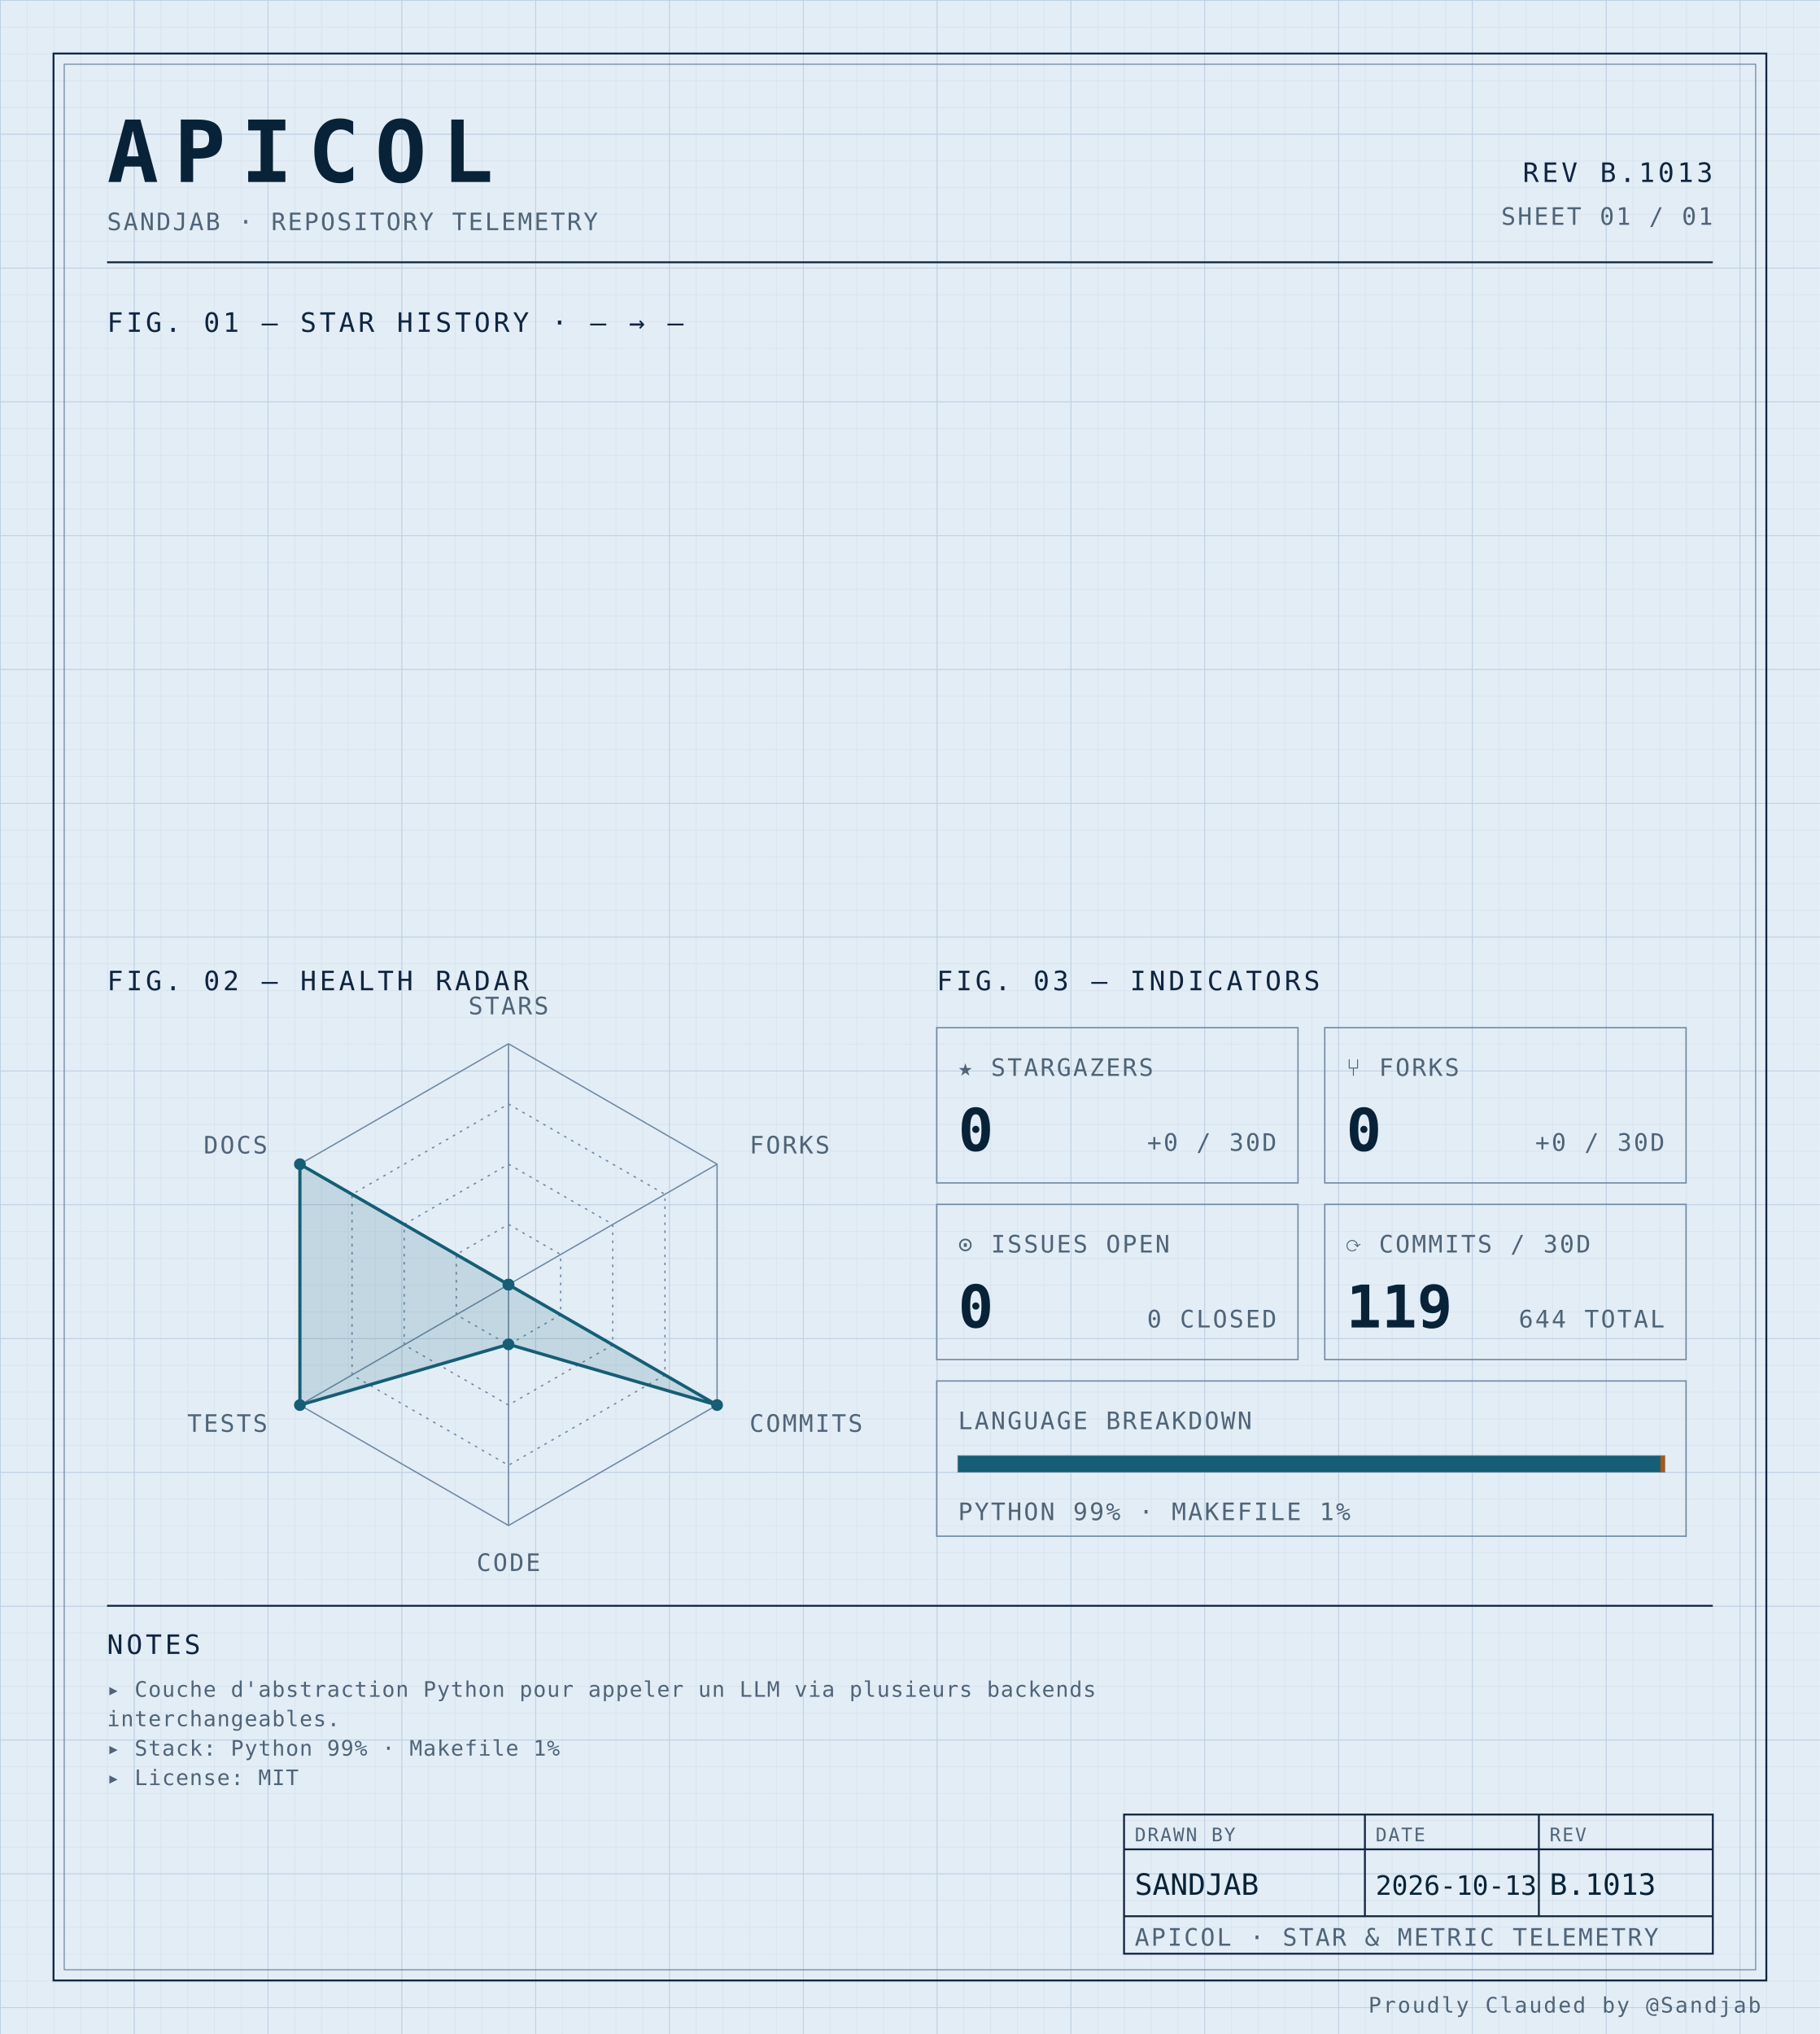
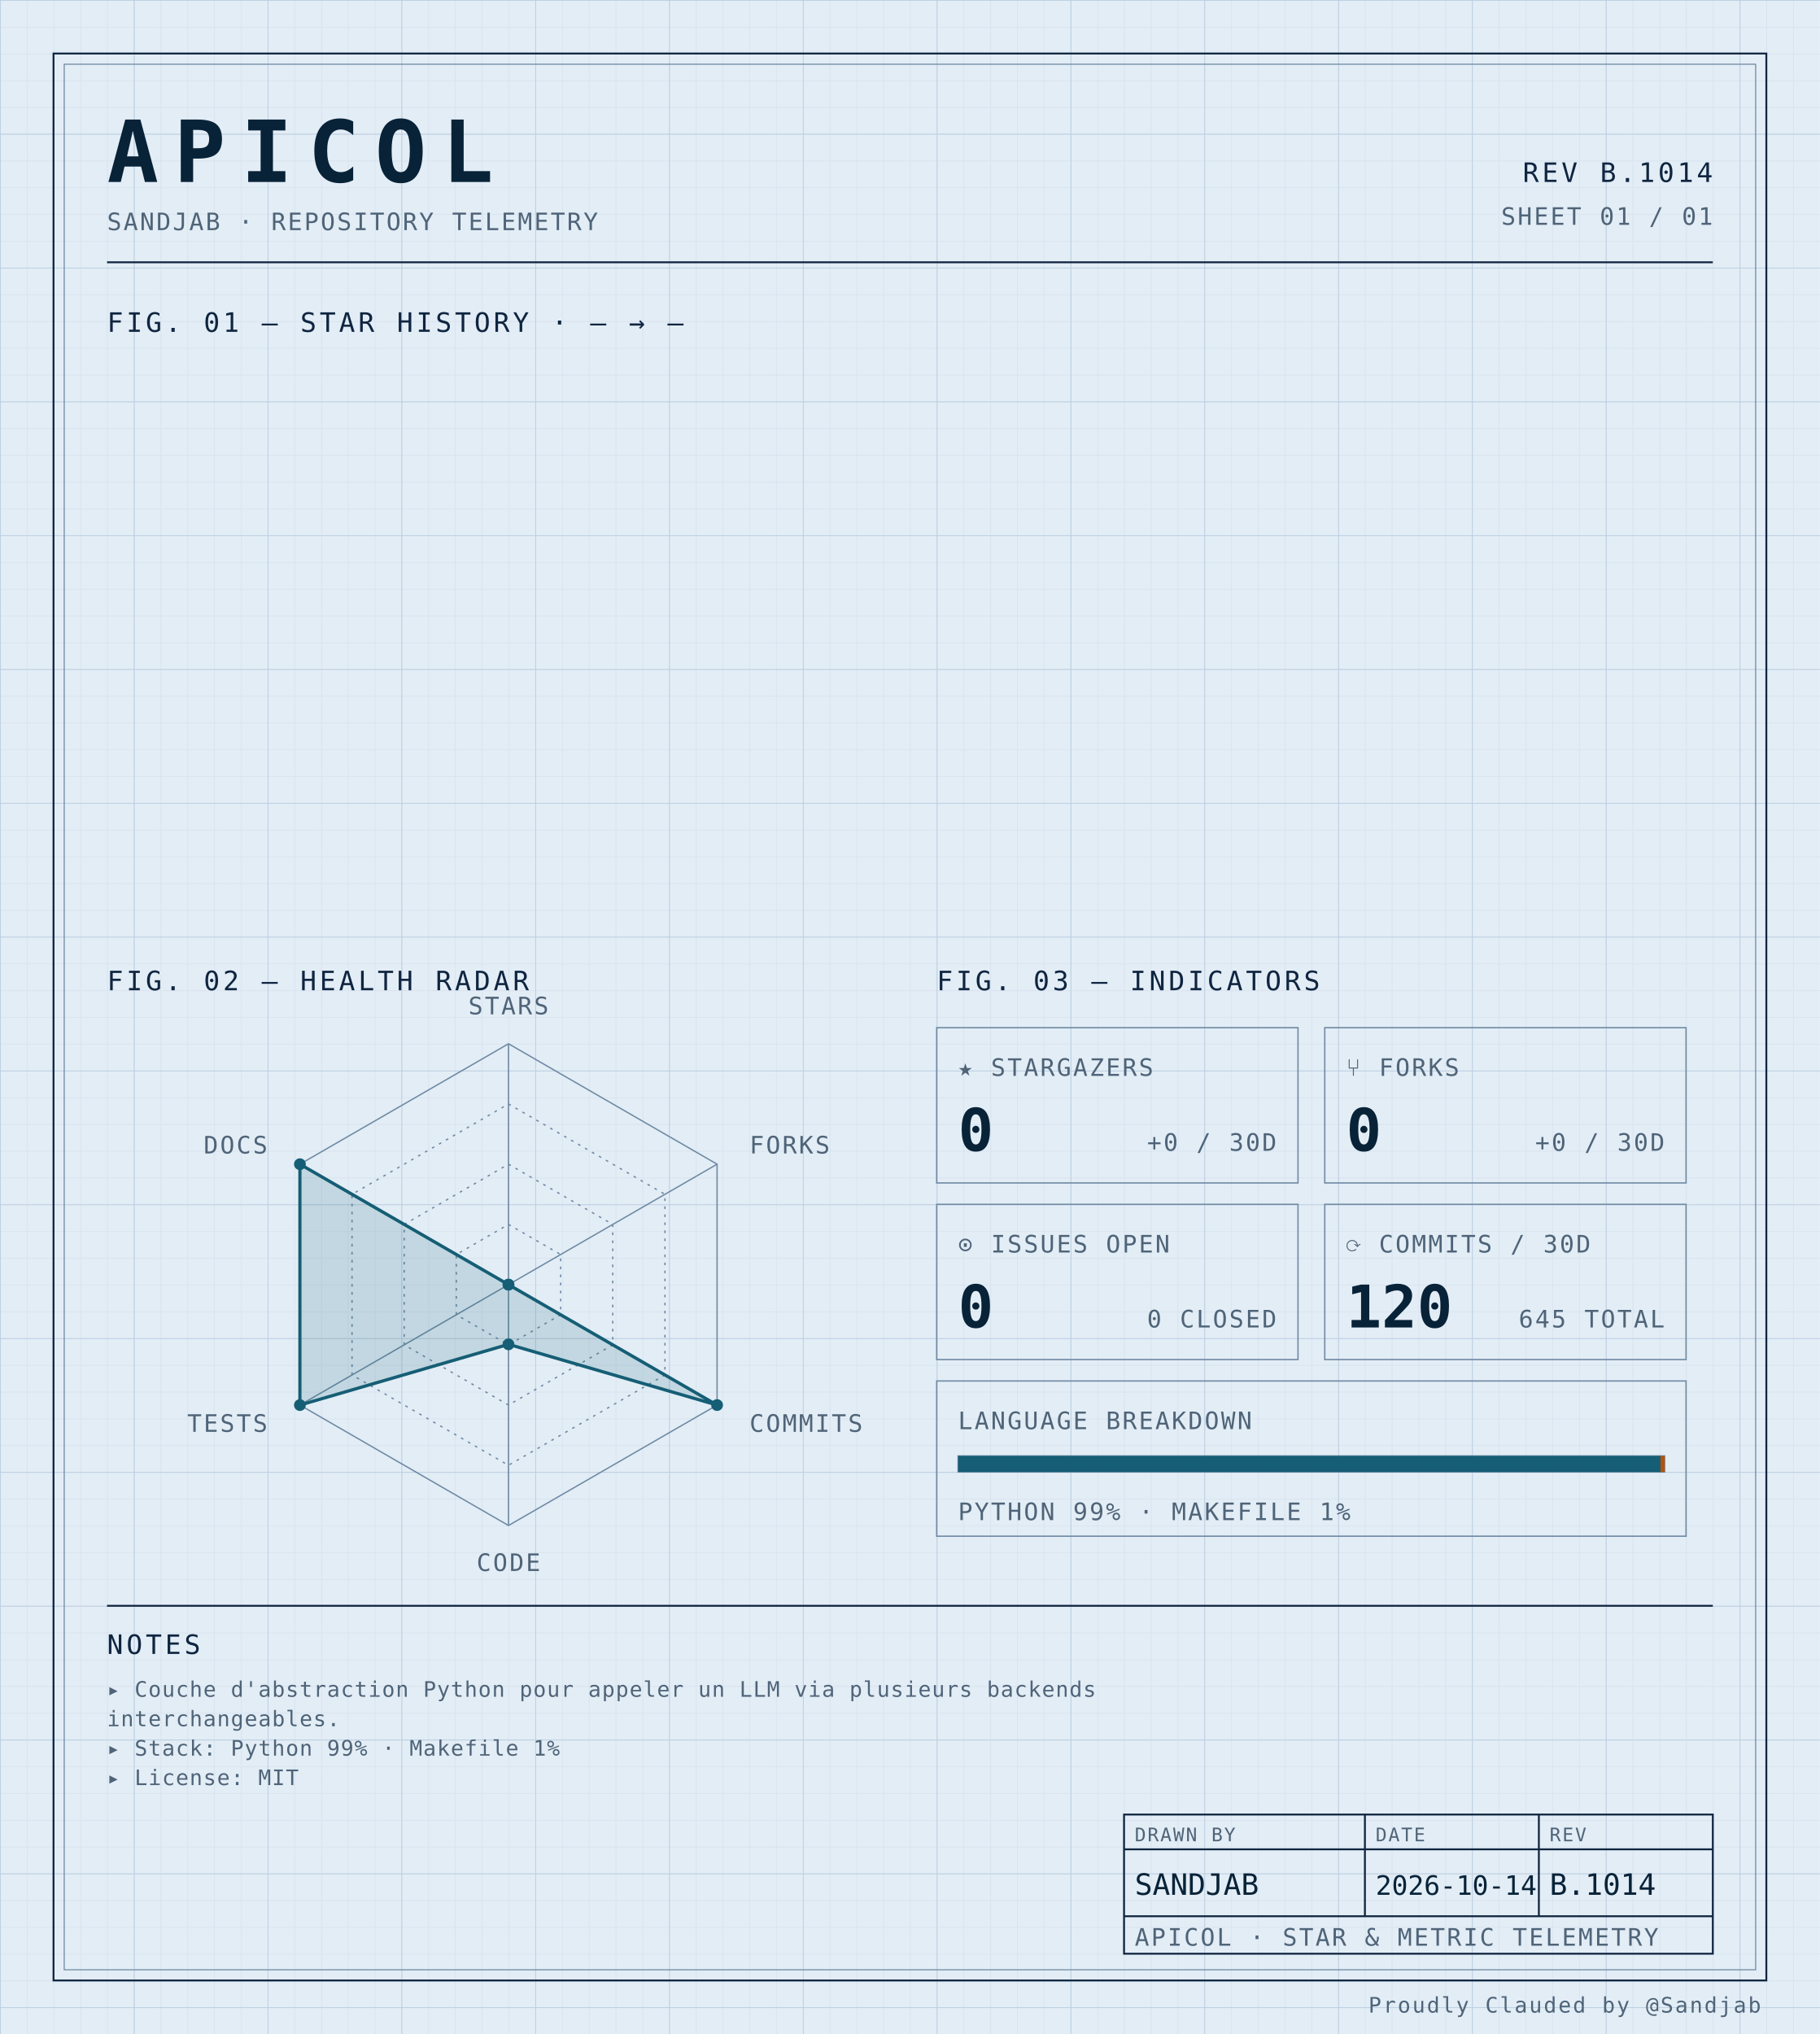
<svg xmlns="http://www.w3.org/2000/svg" width="100%" viewBox="0 0 680 760" role="img">
  <defs>
    <pattern id="grid-fine" width="10" height="10" patternUnits="userSpaceOnUse">
      <path d="M10 0H0V10" fill="none" stroke="#d4e0ec" stroke-width="0.4" />
    </pattern>
    <pattern id="grid-major" width="50" height="50" patternUnits="userSpaceOnUse">
      <path d="M50 0H0V50" fill="none" stroke="#b8cce0" stroke-width="0.5" />
    </pattern>
  </defs>
  <rect x="0" y="0" width="680" height="760" fill="#e3edf6" />
  <rect x="0" y="0" width="680" height="760" fill="url(#grid-fine)" />
  <rect x="0" y="0" width="680" height="760" fill="url(#grid-major)" />
  <rect x="20" y="20" width="640" height="720" fill="none" stroke="#0f2540" stroke-width="0.7" />
  <rect x="24" y="24" width="632" height="712" fill="none" stroke="#6f8aa3" stroke-width="0.4" />
  <text x="40" y="68" font-family="ui-monospace, 'SF Mono', 'JetBrains Mono', 'Cascadia Code', Consolas, monospace" font-size="32" font-weight="700" fill="#082338" text-anchor="start" letter-spacing="0.18em">APICOL</text>
  <text x="40" y="86" font-family="ui-monospace, 'SF Mono', 'JetBrains Mono', 'Cascadia Code', Consolas, monospace" font-size="9" font-weight="400" fill="#4f6478" text-anchor="start" letter-spacing="0.08em">SANDJAB · REPOSITORY TELEMETRY</text>
-   <text x="640" y="68" font-family="ui-monospace, 'SF Mono', 'JetBrains Mono', 'Cascadia Code', Consolas, monospace" font-size="10" font-weight="400" fill="#0f2540" text-anchor="end" letter-spacing="0.12em">REV B.1013</text>
+   <text x="640" y="68" font-family="ui-monospace, 'SF Mono', 'JetBrains Mono', 'Cascadia Code', Consolas, monospace" font-size="10" font-weight="400" fill="#0f2540" text-anchor="end" letter-spacing="0.12em">REV B.1014</text>
  <text x="640" y="84" font-family="ui-monospace, 'SF Mono', 'JetBrains Mono', 'Cascadia Code', Consolas, monospace" font-size="9" font-weight="400" fill="#4f6478" text-anchor="end" letter-spacing="0.08em">SHEET 01 / 01</text>
  <line x1="40" y1="98" x2="640" y2="98" stroke="#0f2540" stroke-width="0.7" />
  <text x="40" y="124" font-family="ui-monospace, 'SF Mono', 'JetBrains Mono', 'Cascadia Code', Consolas, monospace" font-size="10" font-weight="400" fill="#0f2540" text-anchor="start" letter-spacing="0.12em">FIG. 01 — STAR HISTORY · — → —</text>
  <text x="40" y="370" font-family="ui-monospace, 'SF Mono', 'JetBrains Mono', 'Cascadia Code', Consolas, monospace" font-size="10" font-weight="400" fill="#0f2540" text-anchor="start" letter-spacing="0.12em">FIG. 02 — HEALTH RADAR</text>
  <g transform="translate(190 480)">
    <polygon points="0.00,-90.00 77.94,-45.00 77.94,45.00 0.00,90.00 -77.94,45.00 -77.94,-45.00" fill="none" stroke="#6f8aa3" stroke-width="0.5" />
    <polygon points="0.00,-67.50 58.46,-33.75 58.46,33.75 0.00,67.50 -58.46,33.75 -58.46,-33.75" fill="none" stroke="#6f8aa3" stroke-width="0.5" stroke-dasharray="1,2" />
    <polygon points="0.00,-45.00 38.97,-22.50 38.97,22.50 0.00,45.00 -38.97,22.50 -38.97,-22.50" fill="none" stroke="#6f8aa3" stroke-width="0.5" stroke-dasharray="1,2" />
    <polygon points="0.00,-22.50 19.49,-11.25 19.49,11.25 0.00,22.50 -19.49,11.25 -19.49,-11.25" fill="none" stroke="#6f8aa3" stroke-width="0.5" stroke-dasharray="1,2" />
    <line x1="0" y1="0" x2="0.00" y2="-90.00" stroke="#6f8aa3" stroke-width="0.5" />
    <line x1="0" y1="0" x2="77.94" y2="-45.00" stroke="#6f8aa3" stroke-width="0.5" />
    <line x1="0" y1="0" x2="77.94" y2="45.00" stroke="#6f8aa3" stroke-width="0.5" />
    <line x1="0" y1="0" x2="0.00" y2="90.00" stroke="#6f8aa3" stroke-width="0.5" />
    <line x1="0" y1="0" x2="-77.94" y2="45.00" stroke="#6f8aa3" stroke-width="0.5" />
    <line x1="0" y1="0" x2="-77.94" y2="-45.00" stroke="#6f8aa3" stroke-width="0.5" />
    <polygon points="0.00,0.00 0.00,0.00 77.94,45.00 0.00,22.31 -77.94,45.00 -77.94,-45.00" fill="#155e75" fill-opacity="0.16" stroke="#155e75" stroke-width="1.2" />
    <circle cx="0.00" cy="0.00" r="2.2" fill="#155e75" />
    <circle cx="0.00" cy="0.00" r="2.2" fill="#155e75" />
    <circle cx="77.94" cy="45.00" r="2.2" fill="#155e75" />
    <circle cx="0.00" cy="22.31" r="2.2" fill="#155e75" />
    <circle cx="-77.94" cy="45.00" r="2.2" fill="#155e75" />
    <circle cx="-77.94" cy="-45.00" r="2.2" fill="#155e75" />
    <text x="6.3681633555662356e-15" y="-101" font-family="ui-monospace, 'SF Mono', 'JetBrains Mono', 'Cascadia Code', Consolas, monospace" font-size="9" font-weight="400" fill="#4f6478" text-anchor="middle" letter-spacing="0.08em">STARS</text>
    <text x="90.067" y="-49" font-family="ui-monospace, 'SF Mono', 'JetBrains Mono', 'Cascadia Code', Consolas, monospace" font-size="9" font-weight="400" fill="#4f6478" text-anchor="start" letter-spacing="0.08em">FORKS</text>
    <text x="90.067" y="55" font-family="ui-monospace, 'SF Mono', 'JetBrains Mono', 'Cascadia Code', Consolas, monospace" font-size="9" font-weight="400" fill="#4f6478" text-anchor="start" letter-spacing="0.08em">COMMITS</text>
    <text x="6.3681633555662356e-15" y="107" font-family="ui-monospace, 'SF Mono', 'JetBrains Mono', 'Cascadia Code', Consolas, monospace" font-size="9" font-weight="400" fill="#4f6478" text-anchor="middle" letter-spacing="0.08em">CODE</text>
    <text x="-90.067" y="55" font-family="ui-monospace, 'SF Mono', 'JetBrains Mono', 'Cascadia Code', Consolas, monospace" font-size="9" font-weight="400" fill="#4f6478" text-anchor="end" letter-spacing="0.08em">TESTS</text>
    <text x="-90.067" y="-49" font-family="ui-monospace, 'SF Mono', 'JetBrains Mono', 'Cascadia Code', Consolas, monospace" font-size="9" font-weight="400" fill="#4f6478" text-anchor="end" letter-spacing="0.08em">DOCS</text>
  </g>
  <text x="350" y="370" font-family="ui-monospace, 'SF Mono', 'JetBrains Mono', 'Cascadia Code', Consolas, monospace" font-size="10" font-weight="400" fill="#0f2540" text-anchor="start" letter-spacing="0.12em">FIG. 03 — INDICATORS</text>
  <rect x="350" y="384" width="135" height="58" fill="none" stroke="#6f8aa3" stroke-width="0.5" />
  <text x="358" y="402" font-family="ui-monospace, 'SF Mono', 'JetBrains Mono', 'Cascadia Code', Consolas, monospace" font-size="9" font-weight="400" fill="#4f6478" text-anchor="start" letter-spacing="0.08em">★ STARGAZERS</text>
  <text x="358" y="430" font-family="ui-monospace, 'SF Mono', 'JetBrains Mono', 'Cascadia Code', Consolas, monospace" font-size="22" font-weight="700" fill="#082338" text-anchor="start" letter-spacing="normal">0</text>
  <text x="477" y="430" font-family="ui-monospace, 'SF Mono', 'JetBrains Mono', 'Cascadia Code', Consolas, monospace" font-size="9" font-weight="400" fill="#4f6478" text-anchor="end" letter-spacing="0.08em">+0 / 30D</text>
  <rect x="495" y="384" width="135" height="58" fill="none" stroke="#6f8aa3" stroke-width="0.5" />
  <text x="503" y="402" font-family="ui-monospace, 'SF Mono', 'JetBrains Mono', 'Cascadia Code', Consolas, monospace" font-size="9" font-weight="400" fill="#4f6478" text-anchor="start" letter-spacing="0.08em">⑂ FORKS</text>
  <text x="503" y="430" font-family="ui-monospace, 'SF Mono', 'JetBrains Mono', 'Cascadia Code', Consolas, monospace" font-size="22" font-weight="700" fill="#082338" text-anchor="start" letter-spacing="normal">0</text>
  <text x="622" y="430" font-family="ui-monospace, 'SF Mono', 'JetBrains Mono', 'Cascadia Code', Consolas, monospace" font-size="9" font-weight="400" fill="#4f6478" text-anchor="end" letter-spacing="0.08em">+0 / 30D</text>
  <rect x="350" y="450" width="135" height="58" fill="none" stroke="#6f8aa3" stroke-width="0.5" />
  <text x="358" y="468" font-family="ui-monospace, 'SF Mono', 'JetBrains Mono', 'Cascadia Code', Consolas, monospace" font-size="9" font-weight="400" fill="#4f6478" text-anchor="start" letter-spacing="0.08em">⊙ ISSUES OPEN</text>
  <text x="358" y="496" font-family="ui-monospace, 'SF Mono', 'JetBrains Mono', 'Cascadia Code', Consolas, monospace" font-size="22" font-weight="700" fill="#082338" text-anchor="start" letter-spacing="normal">0</text>
  <text x="477" y="496" font-family="ui-monospace, 'SF Mono', 'JetBrains Mono', 'Cascadia Code', Consolas, monospace" font-size="9" font-weight="400" fill="#4f6478" text-anchor="end" letter-spacing="0.08em">0 CLOSED</text>
  <rect x="495" y="450" width="135" height="58" fill="none" stroke="#6f8aa3" stroke-width="0.5" />
  <text x="503" y="468" font-family="ui-monospace, 'SF Mono', 'JetBrains Mono', 'Cascadia Code', Consolas, monospace" font-size="9" font-weight="400" fill="#4f6478" text-anchor="start" letter-spacing="0.08em">⟳ COMMITS / 30D</text>
-   <text x="503" y="496" font-family="ui-monospace, 'SF Mono', 'JetBrains Mono', 'Cascadia Code', Consolas, monospace" font-size="22" font-weight="700" fill="#082338" text-anchor="start" letter-spacing="normal">119</text>
-   <text x="622" y="496" font-family="ui-monospace, 'SF Mono', 'JetBrains Mono', 'Cascadia Code', Consolas, monospace" font-size="9" font-weight="400" fill="#4f6478" text-anchor="end" letter-spacing="0.08em">644 TOTAL</text>
+   <text x="503" y="496" font-family="ui-monospace, 'SF Mono', 'JetBrains Mono', 'Cascadia Code', Consolas, monospace" font-size="22" font-weight="700" fill="#082338" text-anchor="start" letter-spacing="normal">120</text>
+   <text x="622" y="496" font-family="ui-monospace, 'SF Mono', 'JetBrains Mono', 'Cascadia Code', Consolas, monospace" font-size="9" font-weight="400" fill="#4f6478" text-anchor="end" letter-spacing="0.08em">645 TOTAL</text>
  <rect x="350" y="516" width="280" height="58" fill="none" stroke="#6f8aa3" stroke-width="0.5" />
  <text x="358" y="534" font-family="ui-monospace, 'SF Mono', 'JetBrains Mono', 'Cascadia Code', Consolas, monospace" font-size="9" font-weight="400" fill="#4f6478" text-anchor="start" letter-spacing="0.08em">LANGUAGE BREAKDOWN</text>
  <rect x="358" y="544" width="264" height="6" fill="none" stroke="#6f8aa3" stroke-width="0.5" />
  <rect x="358" y="544" width="262.46" height="6" fill="#155e75" />
  <rect x="620.456" y="544" width="1.54" height="6" fill="#b45309" />
  <text x="358" y="568" font-family="ui-monospace, 'SF Mono', 'JetBrains Mono', 'Cascadia Code', Consolas, monospace" font-size="9" font-weight="400" fill="#4f6478" text-anchor="start" letter-spacing="0.08em">PYTHON 99% · MAKEFILE 1%</text>
  <line x1="40" y1="600" x2="640" y2="600" stroke="#0f2540" stroke-width="0.7" />
  <text x="40" y="618" font-family="ui-monospace, 'SF Mono', 'JetBrains Mono', 'Cascadia Code', Consolas, monospace" font-size="10" font-weight="400" fill="#0f2540" text-anchor="start" letter-spacing="0.12em">NOTES</text>
  <text x="40" y="634" font-family="ui-monospace, 'SF Mono', 'JetBrains Mono', 'Cascadia Code', Consolas, monospace" font-size="8" font-weight="400" fill="#4f6478" text-anchor="start" letter-spacing="0.04em">▸ Couche d'abstraction Python pour appeler un LLM via plusieurs backends</text>
  <text x="40" y="645" font-family="ui-monospace, 'SF Mono', 'JetBrains Mono', 'Cascadia Code', Consolas, monospace" font-size="8" font-weight="400" fill="#4f6478" text-anchor="start" letter-spacing="0.04em">  interchangeables.</text>
  <text x="40" y="656" font-family="ui-monospace, 'SF Mono', 'JetBrains Mono', 'Cascadia Code', Consolas, monospace" font-size="8" font-weight="400" fill="#4f6478" text-anchor="start" letter-spacing="0.04em">▸ Stack: Python 99% · Makefile 1%</text>
  <text x="40" y="667" font-family="ui-monospace, 'SF Mono', 'JetBrains Mono', 'Cascadia Code', Consolas, monospace" font-size="8" font-weight="400" fill="#4f6478" text-anchor="start" letter-spacing="0.04em">▸ License: MIT</text>
  <rect x="420" y="678" width="220" height="52" fill="none" stroke="#0f2540" stroke-width="0.7" />
  <line x1="420" y1="691" x2="640" y2="691" stroke="#0f2540" stroke-width="0.7" />
  <line x1="420" y1="716" x2="640" y2="716" stroke="#0f2540" stroke-width="0.7" />
  <line x1="510" y1="678" x2="510" y2="716" stroke="#0f2540" stroke-width="0.7" />
  <line x1="575" y1="678" x2="575" y2="716" stroke="#0f2540" stroke-width="0.7" />
  <text x="424" y="688" font-family="ui-monospace, 'SF Mono', 'JetBrains Mono', 'Cascadia Code', Consolas, monospace" font-size="7" font-weight="400" fill="#4f6478" text-anchor="start" letter-spacing="0.08em">DRAWN BY</text>
  <text x="514" y="688" font-family="ui-monospace, 'SF Mono', 'JetBrains Mono', 'Cascadia Code', Consolas, monospace" font-size="7" font-weight="400" fill="#4f6478" text-anchor="start" letter-spacing="0.08em">DATE</text>
  <text x="579" y="688" font-family="ui-monospace, 'SF Mono', 'JetBrains Mono', 'Cascadia Code', Consolas, monospace" font-size="7" font-weight="400" fill="#4f6478" text-anchor="start" letter-spacing="0.08em">REV</text>
  <text x="424" y="708" font-family="ui-monospace, 'SF Mono', 'JetBrains Mono', 'Cascadia Code', Consolas, monospace" font-size="11" font-weight="400" fill="#082338" text-anchor="start" letter-spacing="normal">SANDJAB</text>
-   <text x="514" y="708" font-family="ui-monospace, 'SF Mono', 'JetBrains Mono', 'Cascadia Code', Consolas, monospace" font-size="10" font-weight="400" fill="#082338" text-anchor="start" letter-spacing="normal">2026-10-13</text>
-   <text x="579" y="708" font-family="ui-monospace, 'SF Mono', 'JetBrains Mono', 'Cascadia Code', Consolas, monospace" font-size="11" font-weight="400" fill="#082338" text-anchor="start" letter-spacing="normal">B.1013</text>
+   <text x="514" y="708" font-family="ui-monospace, 'SF Mono', 'JetBrains Mono', 'Cascadia Code', Consolas, monospace" font-size="10" font-weight="400" fill="#082338" text-anchor="start" letter-spacing="normal">2026-10-14</text>
+   <text x="579" y="708" font-family="ui-monospace, 'SF Mono', 'JetBrains Mono', 'Cascadia Code', Consolas, monospace" font-size="11" font-weight="400" fill="#082338" text-anchor="start" letter-spacing="normal">B.1014</text>
  <text x="424" y="727" font-family="ui-monospace, 'SF Mono', 'JetBrains Mono', 'Cascadia Code', Consolas, monospace" font-size="9" font-weight="400" fill="#4f6478" text-anchor="start" letter-spacing="0.08em">APICOL · STAR &amp; METRIC TELEMETRY</text>
  <text x="658" y="752" font-family="ui-monospace, 'SF Mono', 'JetBrains Mono', 'Cascadia Code', Consolas, monospace" font-size="8" font-weight="400" fill="#4f6478" text-anchor="end" letter-spacing="0.08em">Proudly Clauded by @Sandjab</text>
</svg>
